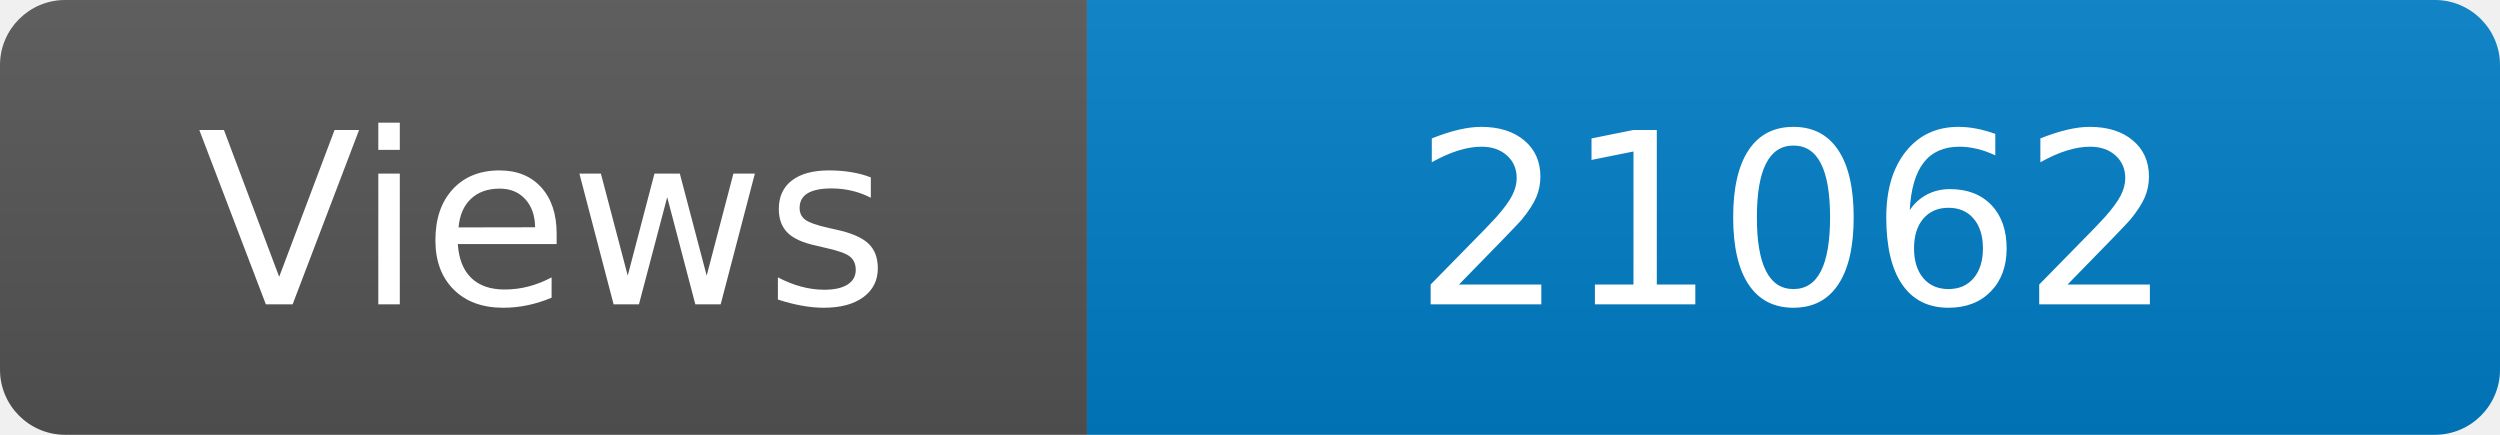
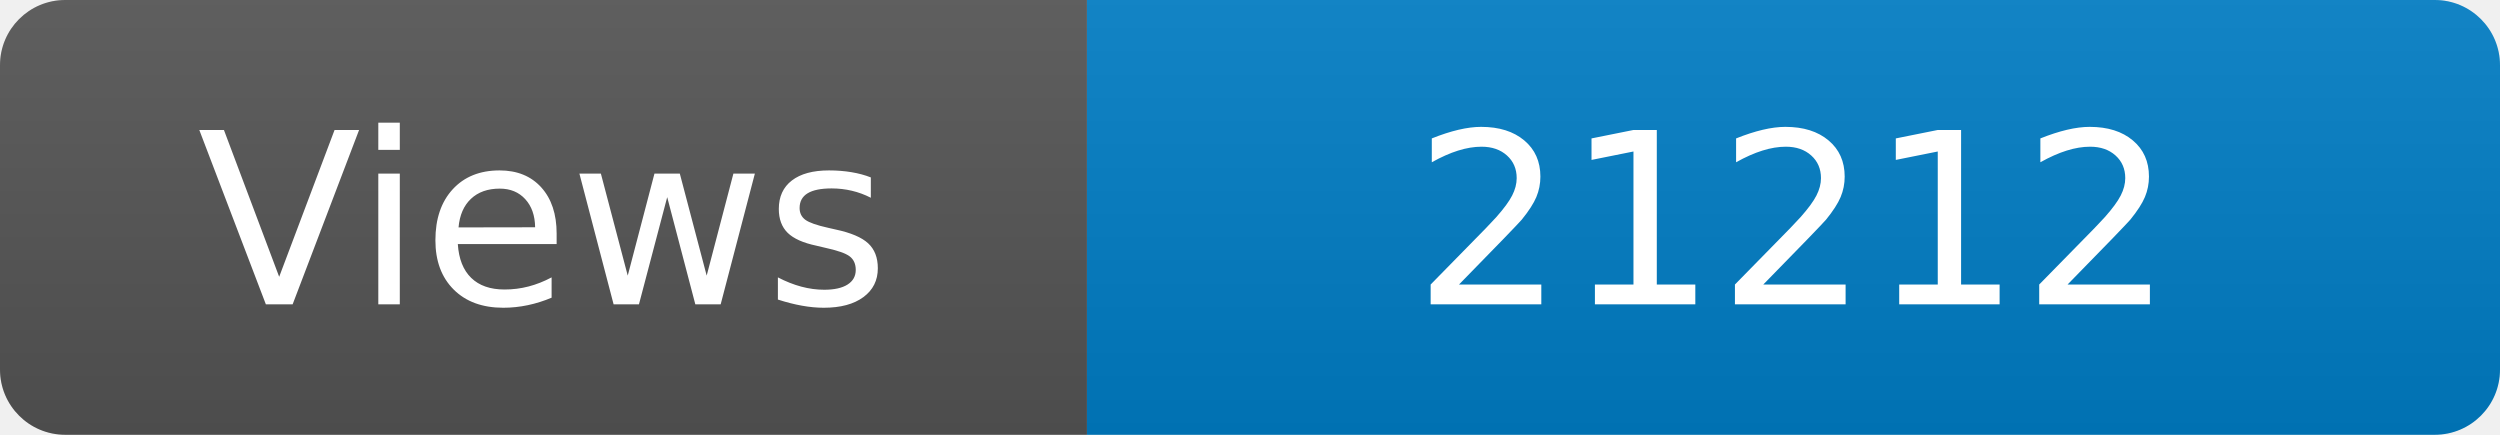
<svg xmlns="http://www.w3.org/2000/svg" width="115" height="20" role="img" aria-label="Maintained?: yes">
  <linearGradient id="s" x2="0" y2="100%">
    <stop offset="0" stop-color="#bbb" stop-opacity=".1" />
    <stop offset="1" stop-opacity=".1" />
  </linearGradient>
  <clipPath id="r">
    <rect width="115" height="20" rx="3" fill="#fff" />
  </clipPath>
  <g clip-path="url(#r)">
    <rect width="50" height="20" fill="#555" />
    <rect x="50" width="160" height="20" fill="#007ec6" />
    <rect width="115" height="20" fill="url(#s)" />
  </g>
  <g fill="#fff" text-anchor="middle" font-family="Verdana,Geneva,DejaVu Sans,sans-serif" font-size="110">
    <text x="250" y="140" transform="scale(.1)" fill="#fff">Views</text>
-     <text x="825" y="140" transform="scale(.1)" fill="#fff">21062</text>
+     <text x="825" y="140" transform="scale(.1)" fill="#fff">21212</text>
  </g>
</svg>
